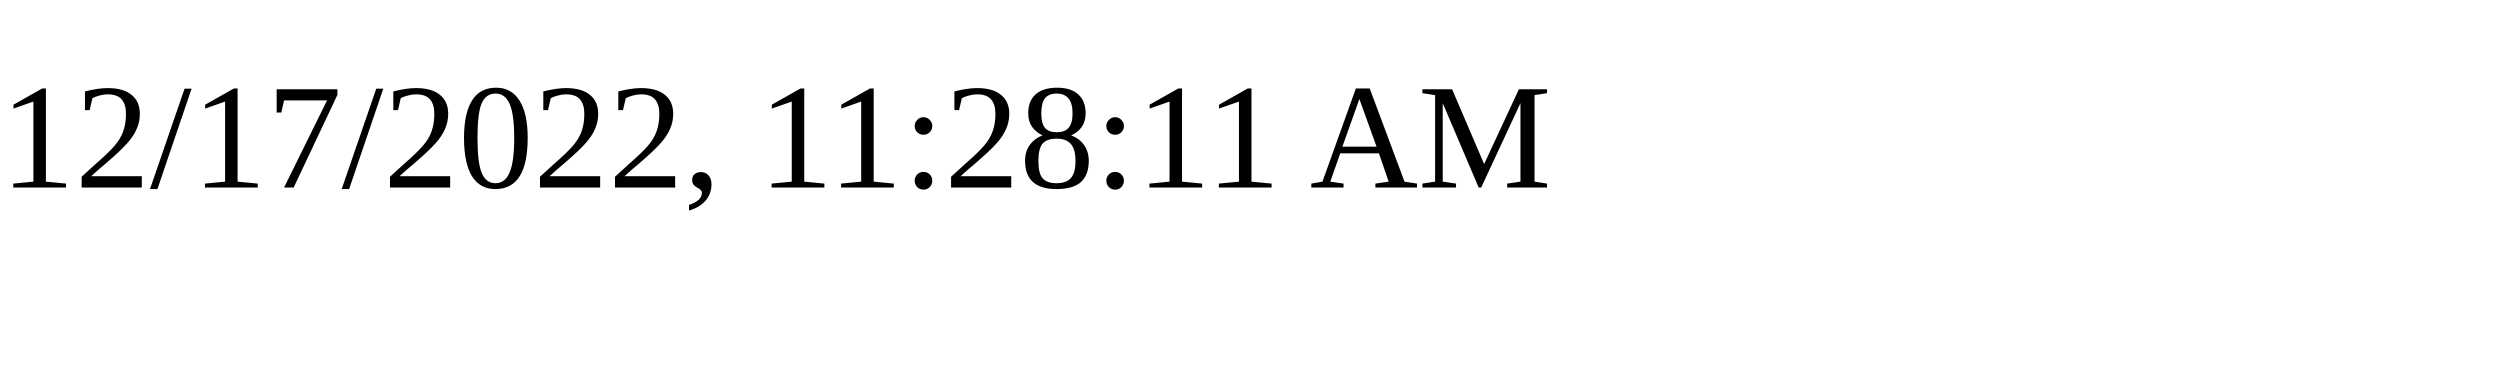
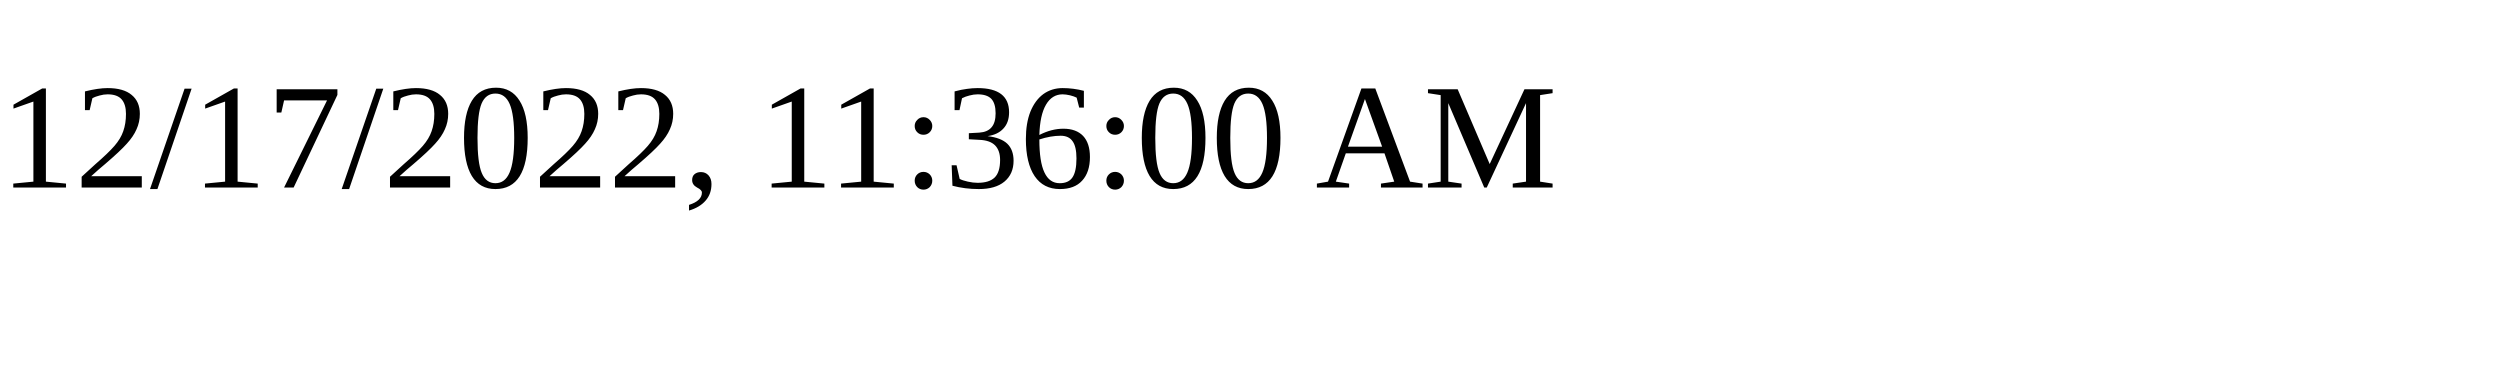
<svg xmlns="http://www.w3.org/2000/svg" height="30" width="200">
-   <text x="0" y="15">12/17/2022, 11:28:11 AM</text>
+   <text x="0" y="15">12/17/2022, 11:36:00 AM</text>
</svg>
